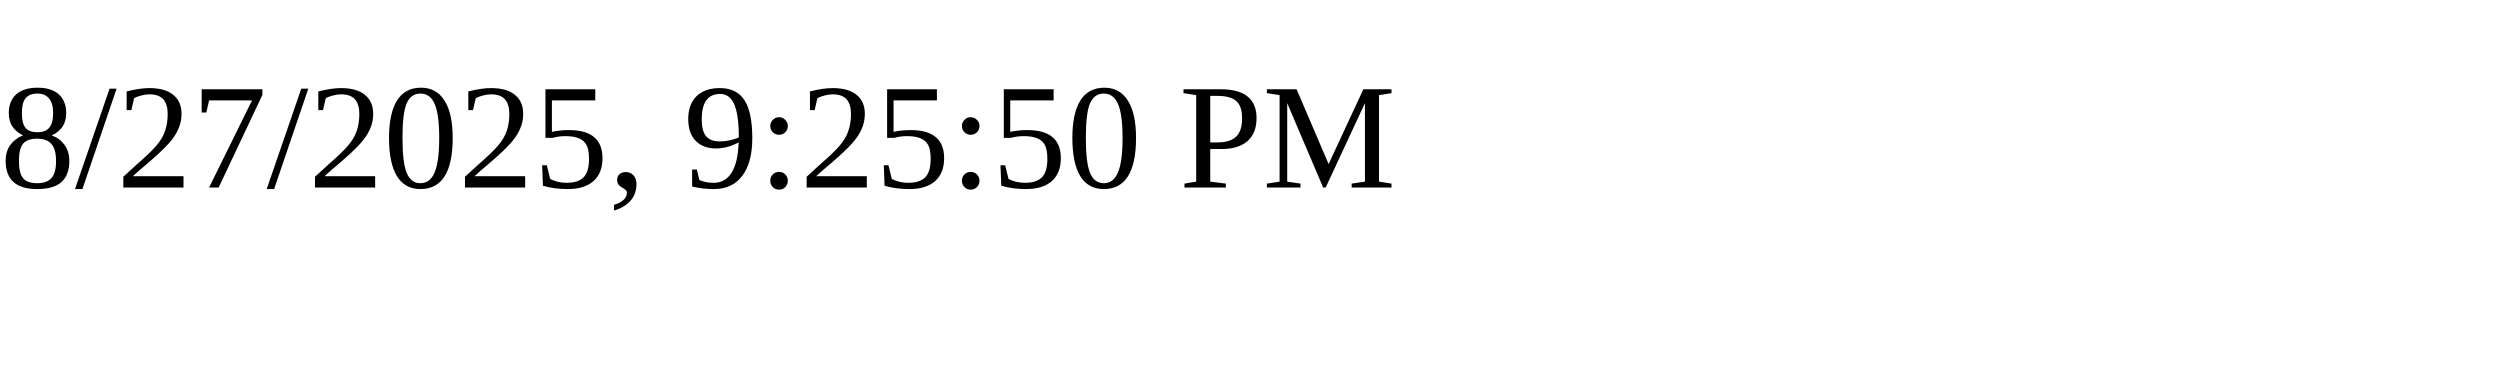
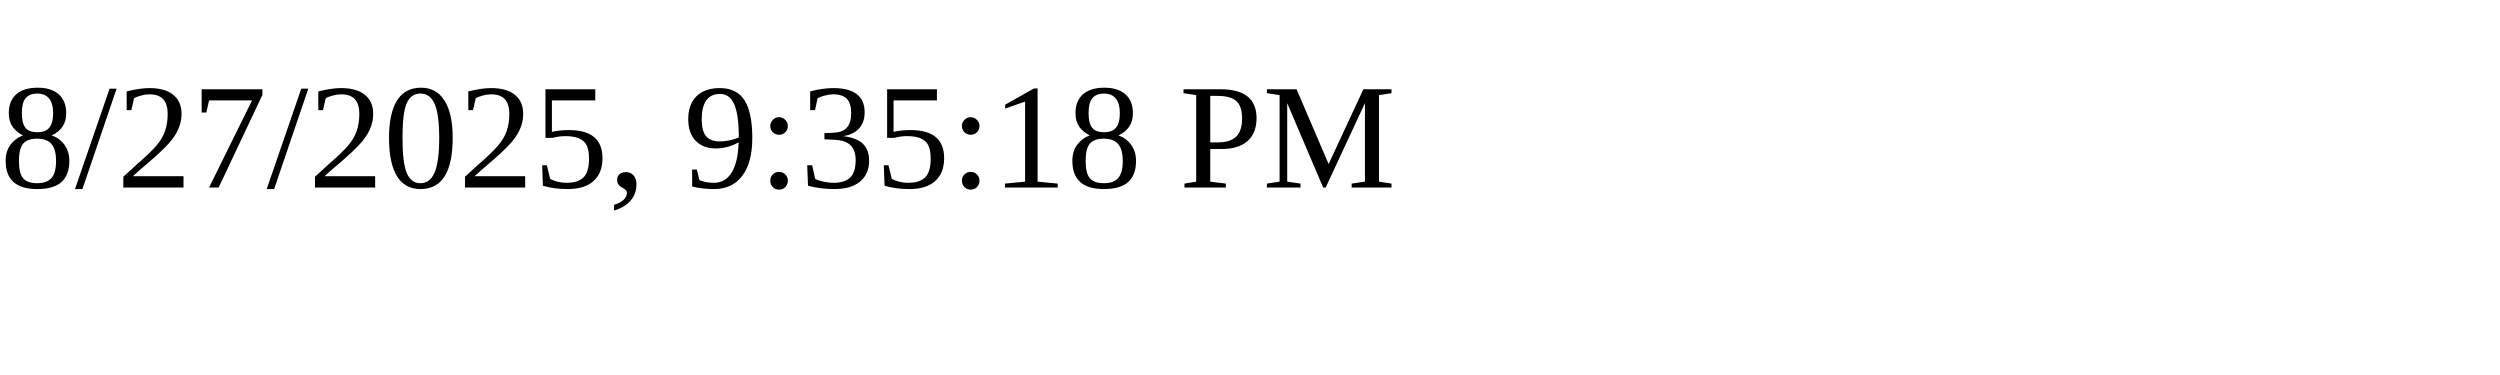
<svg xmlns="http://www.w3.org/2000/svg" height="30" width="200">
-   <text x="0" y="15">8/27/2025, 9:25:50 PM</text>
+   <text x="0" y="15">8/27/2025, 9:35:18 PM</text>
</svg>
